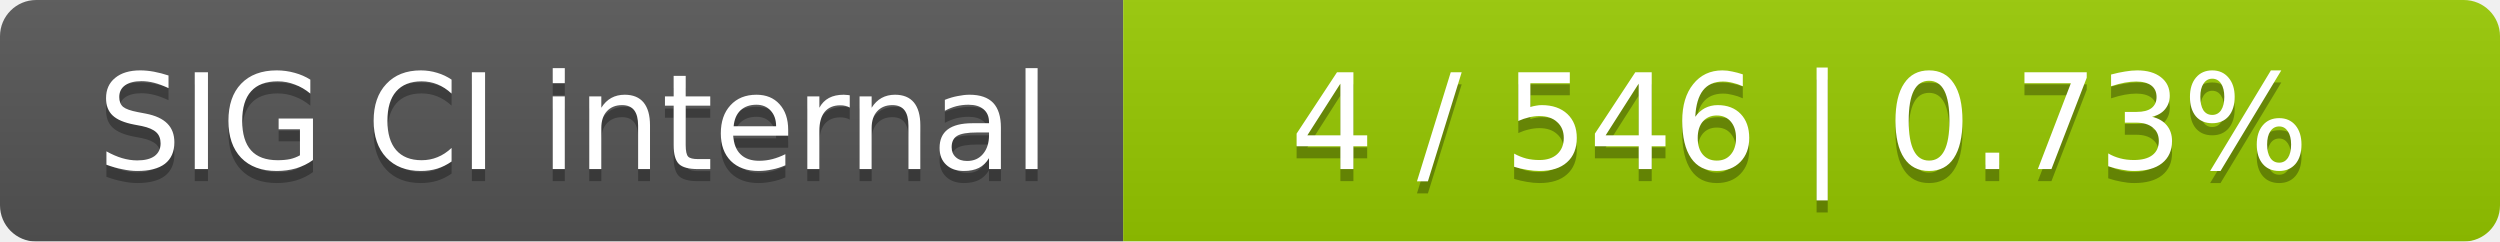
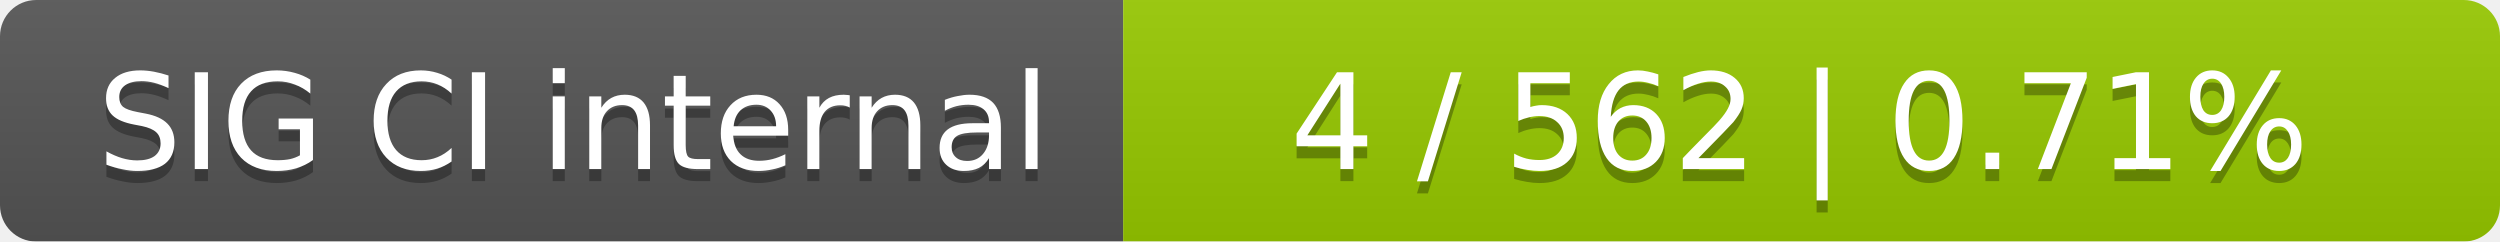
<svg xmlns="http://www.w3.org/2000/svg" width="207" height="20">
  <linearGradient id="smooth" x2="0" y2="100%">
    <stop offset="0" stop-color="#bbb" stop-opacity=".1" />
    <stop offset="1" stop-opacity=".1" />
  </linearGradient>
  <mask id="round">
    <rect width="207" height="20" rx="3" fill="#fff" />
  </mask>
  <g mask="url(#round)">
    <rect width="93" height="20" fill="#555" />
    <rect x="93" width="114" height="20" fill="#97ca00" />
    <rect width="207" height="20" fill="url(#smooth)" />
  </g>
  <g fill="#fff" text-anchor="middle" font-family="DejaVu Sans,Verdana,Geneva,sans-serif" font-size="11">
    <text x="47.5" y="15" fill="#010101" fill-opacity=".3">SIG CI internal</text>
    <text x="47.5" y="14">SIG CI internal</text>
-     <text x="149" y="15" fill="#010101" fill-opacity=".3">4 / 546    |    0.73%</text>
-     <text x="149" y="14">4 / 546    |    0.73%</text>
+     <text x="149" y="15" fill="#010101" fill-opacity=".3">4 / 562    |    0.71%</text>
+     <text x="149" y="14">4 / 562    |    0.71%</text>
  </g>
</svg>
